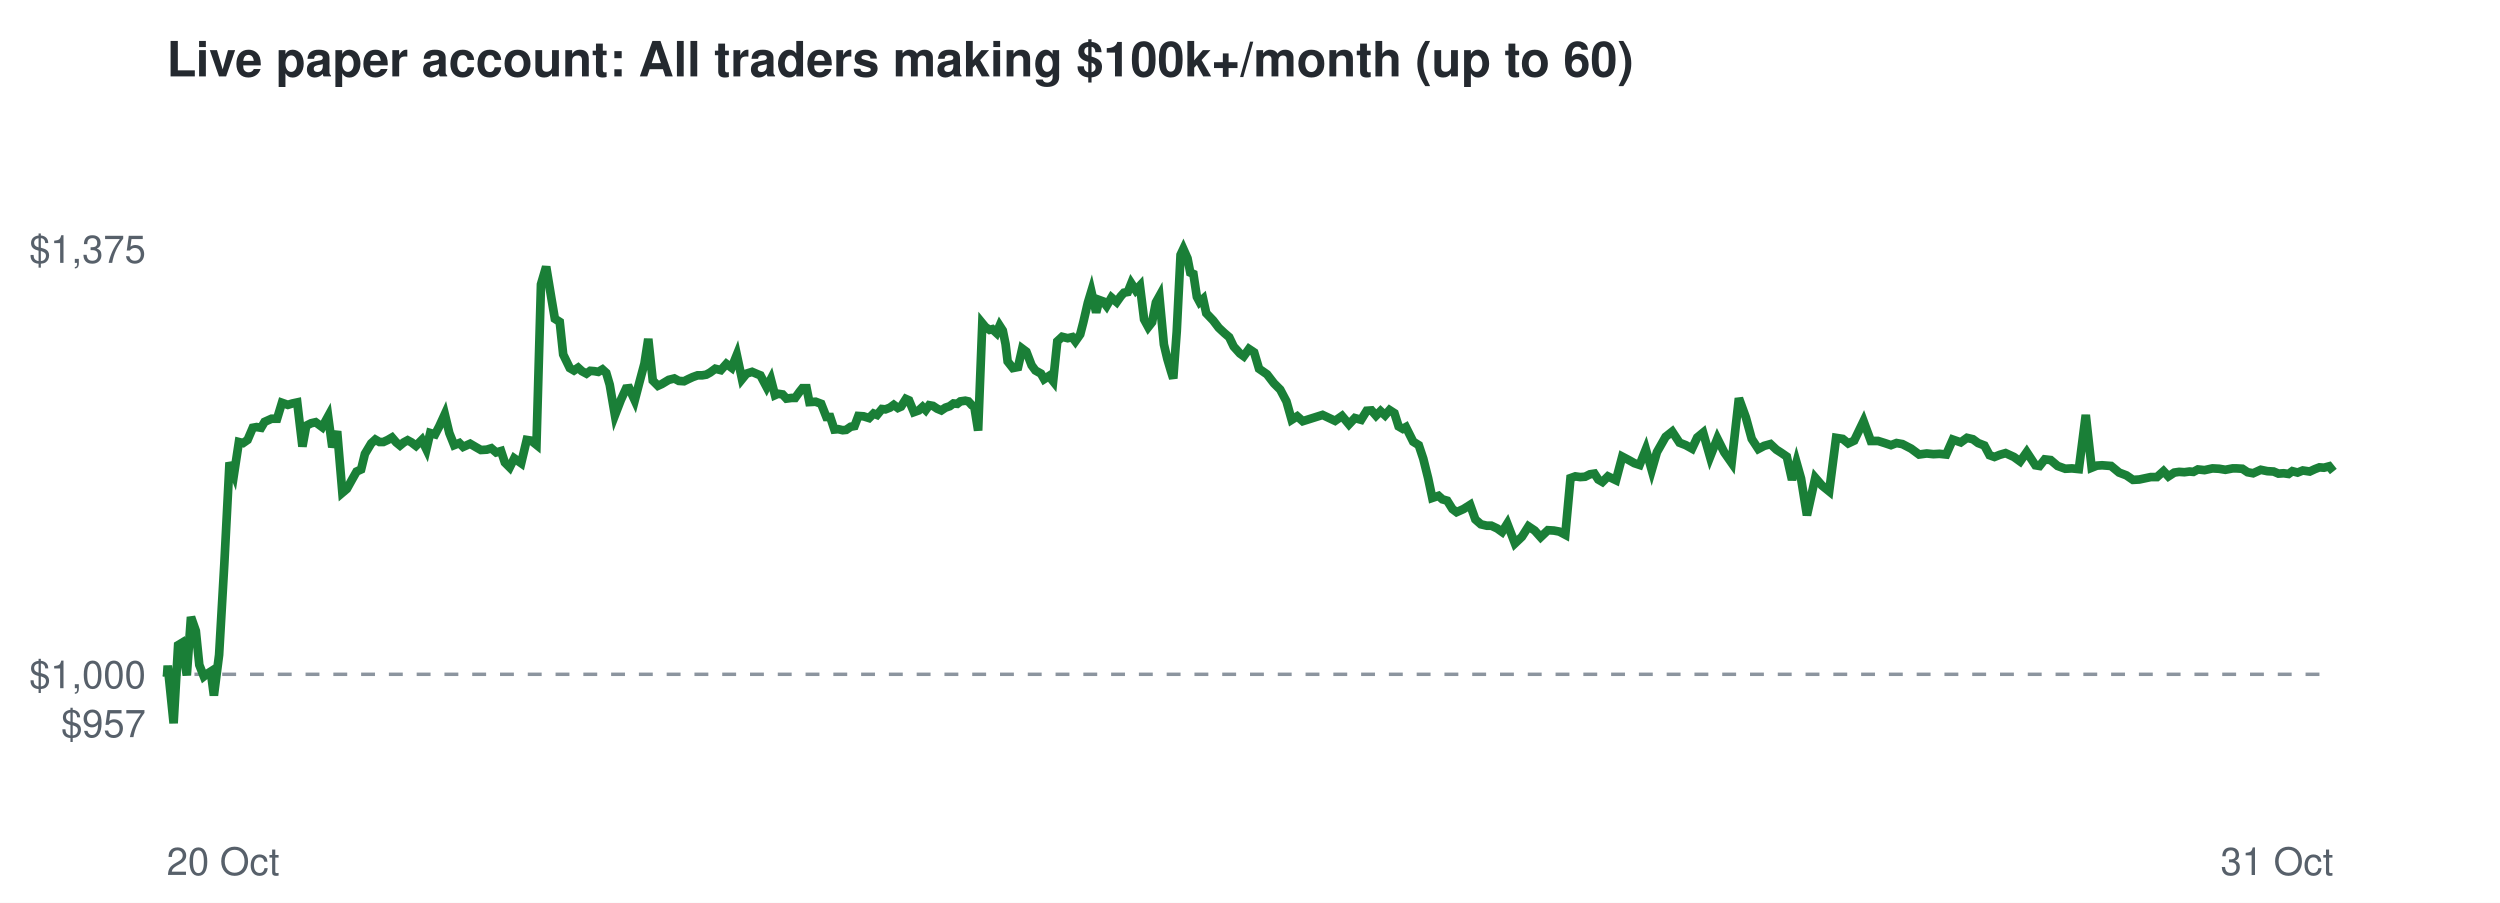
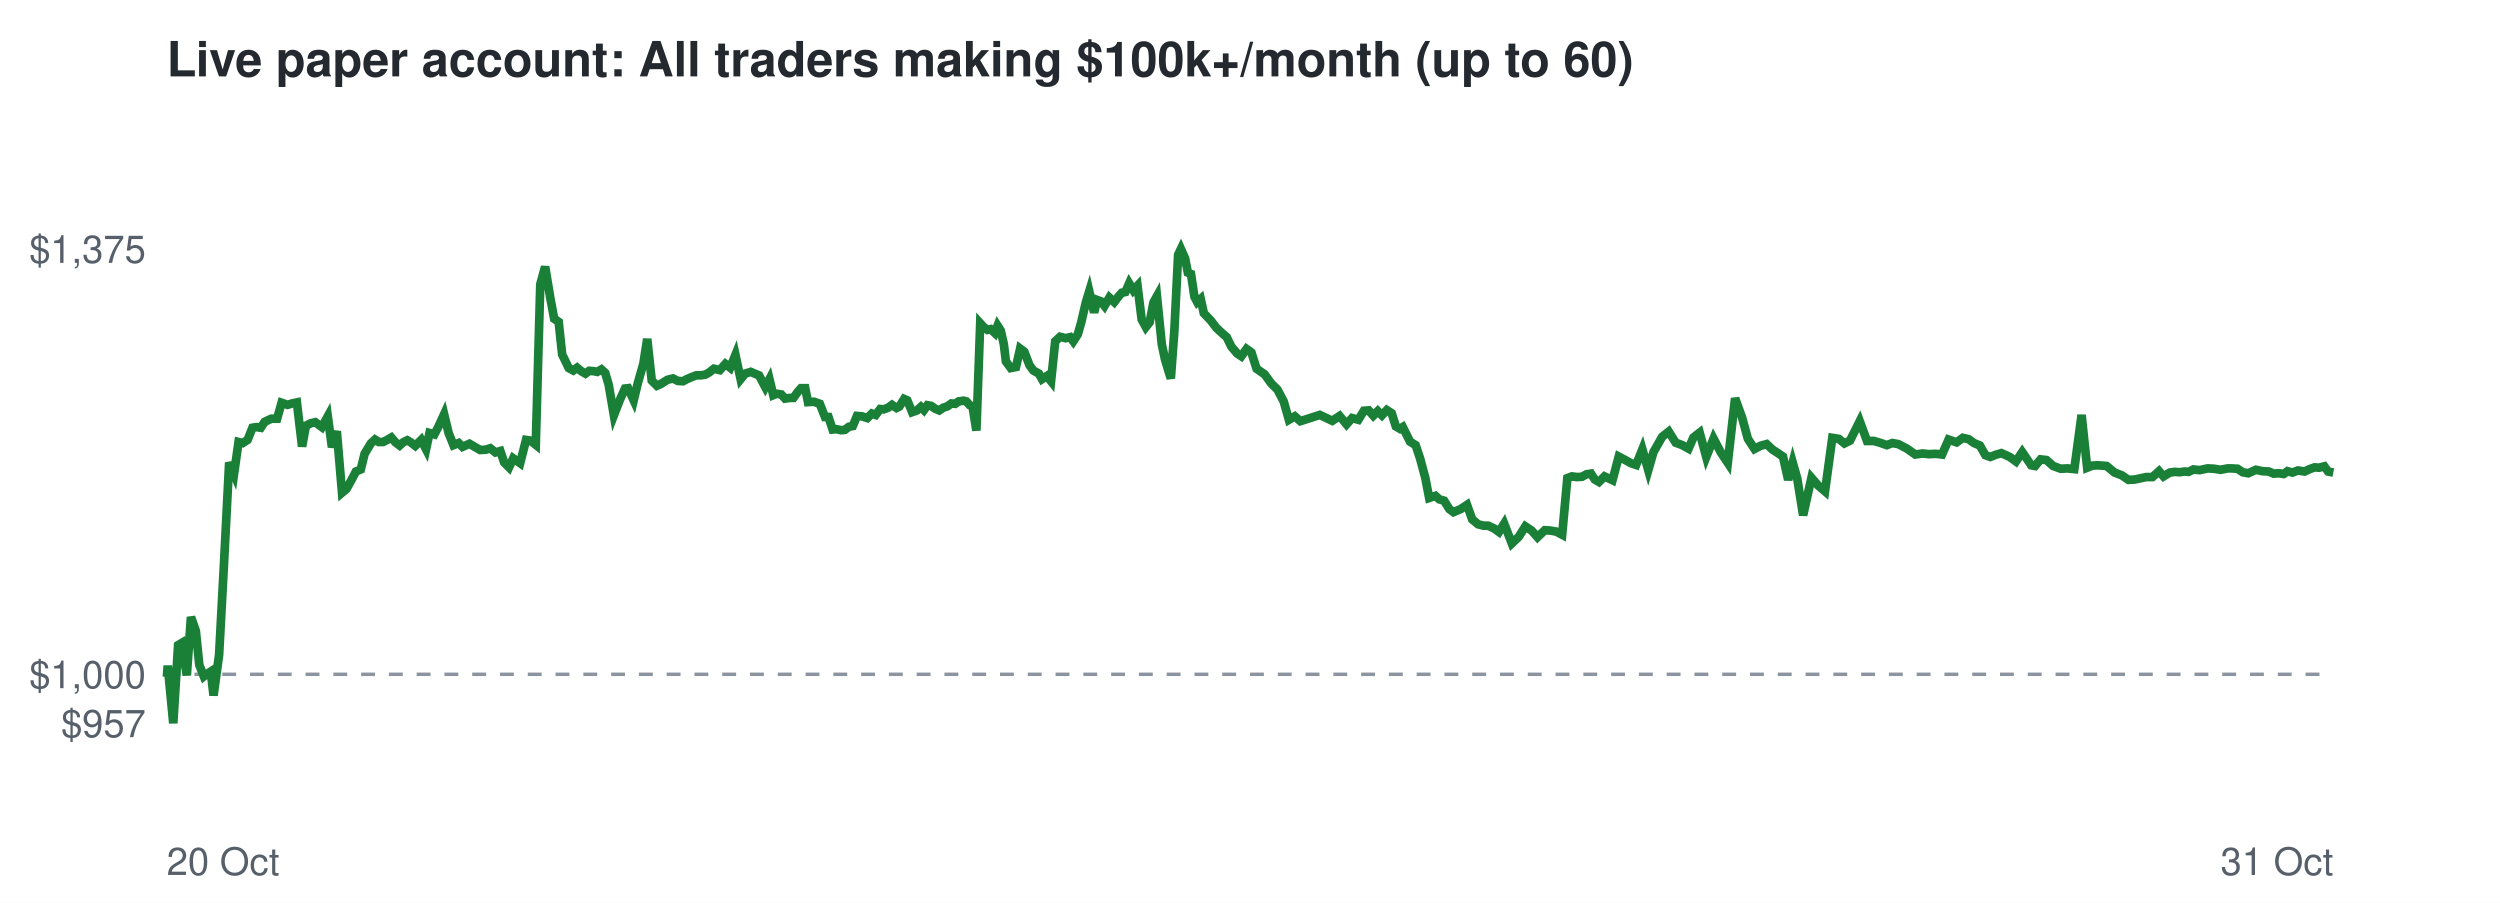
<svg xmlns="http://www.w3.org/2000/svg" viewBox="0 0 720 260" font-family="Helvetica,Arial,sans-serif">
  <rect width="720" height="260" fill="#ffffff" />
  <text x="48" y="22" font-size="14" font-weight="bold" fill="#24292f">Live paper account: All traders making $100k+/month (up to 60)</text>
  <line x1="48" x2="672" y1="194.2" y2="194.2" stroke="#8c959f" stroke-dasharray="4 4" />
  <text x="42" y="212.3" font-size="11" text-anchor="end" fill="#57606a">$957</text>
  <text x="42" y="198.2" font-size="11" text-anchor="end" fill="#57606a">$1,000</text>
  <text x="42" y="75.7" font-size="11" text-anchor="end" fill="#57606a">$1,375</text>
  <text x="48" y="252" font-size="11" fill="#57606a">20 Oct</text>
  <text x="672" y="252" font-size="11" text-anchor="end" fill="#57606a">31 Oct</text>
-   <polyline points="48.0,194.2 48.1,194.6 48.3,191.7 50.0,208.3 51.3,185.8 52.3,185.2 53.8,194.5 55.0,177.7 56.4,181.7 57.4,191.5 58.7,194.8 59.6,194.1 60.7,193.4 61.6,200.3 63.1,188.6 64.6,162.5 66.1,133.2 67.4,136.5 68.8,127.3 70.0,127.6 71.3,126.7 72.8,123.2 73.9,123.0 75.2,123.2 76.2,121.5 78.2,120.6 79.8,120.6 81.2,116.0 82.9,116.6 84.2,116.2 85.6,115.9 87.1,128.6 88.2,122.6 89.6,121.9 90.9,121.6 92.8,123.0 94.5,119.9 95.7,128.8 97.1,124.2 98.6,141.9 99.9,140.8 101.4,138.1 102.7,135.8 104.0,135.2 105.1,130.7 106.9,127.7 108.1,126.6 109.3,127.3 110.4,127.3 111.7,126.7 112.9,126.0 114.1,127.4 115.2,128.3 116.3,127.4 117.4,126.8 118.5,127.4 119.8,128.4 121.5,126.7 122.8,129.4 123.9,124.7 125.3,125.1 126.5,122.8 128.1,119.3 129.4,124.7 130.8,128.2 132.3,127.6 133.4,128.7 135.4,127.8 137.1,128.8 138.5,129.6 140.2,129.5 141.5,129.1 142.9,130.3 144.3,129.9 145.4,133.2 146.8,134.6 148.1,132.0 150.1,133.4 151.7,126.7 153.0,126.9 154.5,128.1 155.8,81.9 157.3,76.8 158.8,85.9 159.8,91.8 161.2,92.7 162.2,102.1 164.1,106.0 165.3,106.7 166.5,105.9 167.6,106.9 168.9,107.6 170.0,106.8 171.2,106.9 172.3,107.1 173.5,106.4 174.6,107.4 175.6,110.8 177.1,119.6 178.8,115.2 180.3,111.9 181.2,111.8 182.8,115.3 184.1,110.3 185.6,104.7 186.7,97.6 188.0,109.6 189.5,111.1 190.6,110.6 192.6,109.4 194.2,109.0 195.5,109.7 197.0,109.8 198.2,109.2 199.5,108.6 200.9,108.1 202.2,108.1 203.4,107.9 204.5,107.3 206.0,106.2 207.6,106.6 209.2,104.8 210.7,105.9 212.2,102.2 213.7,109.2 215.0,107.6 216.6,107.1 218.0,107.7 219.0,108.1 220.8,111.5 222.0,109.2 223.2,113.8 224.1,113.4 225.4,113.6 226.5,114.8 228.0,114.6 229.0,114.6 230.3,112.8 231.1,111.8 232.3,111.8 233.1,115.8 234.9,115.7 236.5,116.3 238.0,120.1 239.1,120.1 240.3,123.7 241.4,123.6 242.7,123.9 243.7,123.8 245.0,122.9 246.1,122.7 247.2,119.8 248.7,119.9 250.3,120.4 251.6,119.1 252.6,119.5 254.0,117.8 255.0,117.9 256.3,117.4 257.4,116.6 258.6,117.5 259.5,117.1 260.9,114.9 261.8,115.3 263.2,118.7 264.6,118.2 265.7,117.2 266.6,118.1 267.6,116.7 268.7,116.9 269.9,117.7 271.1,118.2 272.3,117.4 273.5,117.0 274.6,116.2 275.7,116.3 276.6,115.6 278.0,115.4 278.9,115.6 279.9,116.7 280.6,117.1 281.7,124.0 282.9,93.1 283.8,94.2 285.0,95.0 285.8,94.8 287.0,95.9 287.9,93.8 288.8,95.2 289.6,99.1 290.2,104.1 291.7,106.0 293.2,105.7 294.4,100.4 295.6,101.3 297.1,105.2 298.2,106.7 299.8,107.6 300.7,109.2 302.1,108.3 303.3,109.8 304.5,98.3 305.9,97.0 307.5,97.4 308.8,97.1 309.7,98.3 311.1,96.3 312.0,92.8 313.3,87.2 314.3,83.9 315.7,90.0 316.6,86.4 317.7,86.8 318.7,88.1 320.1,85.7 321.6,87.0 322.8,85.3 323.7,84.3 324.8,84.1 325.8,81.6 327.1,83.6 328.3,82.3 329.5,92.0 330.7,94.2 331.8,92.8 332.9,87.1 333.9,85.3 335.2,99.2 336.2,103.4 337.3,107.1 337.9,109.0 338.9,95.5 340.0,73.4 340.8,71.7 342.0,74.4 342.8,78.5 343.7,78.9 344.7,85.5 345.5,87.0 346.5,86.1 347.4,90.2 349.4,92.3 351.0,94.4 352.6,95.9 354.0,97.1 355.3,99.8 357.1,101.8 358.2,102.6 359.7,100.5 361.2,101.5 362.6,106.2 364.9,107.8 366.9,110.4 368.7,112.2 370.5,115.6 372.0,120.9 373.6,119.9 375.2,121.3 380.9,119.5 384.5,121.2 386.5,119.8 388.5,122.2 390.2,120.4 392.0,120.9 393.6,118.3 395.0,118.2 396.3,119.7 397.6,118.4 398.9,119.6 400.2,118.1 401.6,119.0 402.8,122.8 404.0,123.5 404.9,123.0 407.0,127.2 408.6,128.2 409.9,132.1 411.3,137.7 412.5,143.4 414.3,142.8 415.4,143.8 416.8,144.2 418.3,146.6 419.5,147.5 421.5,146.6 423.4,145.4 424.9,149.6 426.5,151.0 428.2,151.4 429.5,151.4 431.2,152.2 432.6,153.2 434.1,150.8 436.3,156.5 438.3,154.6 440.2,151.6 442.0,152.8 443.7,154.7 445.8,152.7 447.5,152.8 449.1,153.1 450.8,154.0 452.3,137.7 453.7,137.2 455.1,137.4 456.5,137.3 457.9,136.6 459.2,136.4 460.3,138.1 461.5,138.8 463.1,137.2 465.4,138.3 467.2,131.5 469.1,132.5 470.7,133.4 472.2,133.9 474.0,129.4 475.7,135.4 477.2,130.2 479.7,125.8 481.6,124.3 483.7,127.5 485.5,128.2 487.3,129.2 488.8,126.0 490.5,124.6 492.5,131.6 494.6,126.3 496.6,130.3 498.7,133.3 500.8,114.7 502.8,120.2 504.5,126.4 506.4,129.3 508.1,128.4 509.9,127.9 511.6,129.5 513.0,130.4 514.6,131.5 516.1,138.2 517.4,133.2 518.7,137.8 520.4,148.4 522.8,137.6 524.7,139.8 526.8,141.5 528.8,126.1 530.7,126.4 532.3,127.7 534.0,126.9 536.7,121.3 538.8,127.0 540.9,127.0 542.8,127.6 544.6,128.2 546.2,127.6 547.9,127.9 550.4,129.2 552.7,130.9 554.9,130.6 556.8,130.8 558.6,130.7 560.5,130.9 562.4,126.6 564.7,127.4 566.5,126.1 568.2,126.5 569.7,127.6 571.5,128.3 573.0,131.1 574.4,131.6 575.9,131.0 577.6,130.5 580.0,131.6 581.8,132.9 583.7,130.2 586.2,134.0 587.4,134.2 588.9,132.3 590.6,132.5 592.6,134.2 594.8,135.0 596.7,134.9 598.7,135.1 600.7,119.5 602.4,134.7 603.9,134.1 605.4,134.0 608.0,134.2 610.3,136.1 612.4,136.9 614.3,138.2 616.1,138.1 619.4,137.4 621.2,137.4 623.1,135.7 624.5,137.2 626.2,136.1 627.6,135.9 629.1,136.0 630.6,135.8 631.7,135.9 633.0,135.2 634.9,135.4 637.2,134.9 639.1,135.0 640.9,135.3 643.0,134.9 644.1,134.9 645.8,135.0 647.3,136.0 648.9,136.3 651.1,135.3 653.0,135.7 654.8,135.8 656.2,136.4 657.7,136.3 659.1,136.5 660.2,135.7 661.7,136.1 663.2,135.5 665.2,135.8 666.7,135.1 668.0,134.6 669.3,134.7 670.8,134.3 672.0,135.8" fill="none" stroke="#1a7f37" stroke-width="2.5" />
+   <polyline points="48.0,194.2 48.1,194.6 48.3,191.7 49.9,208.3 51.3,185.8 52.3,185.2 53.8,194.5 55.0,177.7 56.4,181.7 57.4,191.5 58.7,194.8 59.6,194.1 60.7,193.4 61.5,200.3 63.1,188.6 64.5,162.5 66.0,133.2 67.4,136.5 68.7,127.3 69.9,127.6 71.3,126.7 72.7,123.2 73.8,123.0 75.1,123.2 76.2,121.5 78.1,120.6 79.8,120.6 81.1,116.0 82.8,116.6 84.1,116.2 85.5,115.9 87.0,128.6 88.1,122.6 89.5,121.9 90.8,121.6 92.7,123.0 94.4,119.9 95.6,128.8 97.0,124.2 98.5,141.9 99.8,140.8 101.3,138.1 102.5,135.8 103.9,135.2 105.0,130.7 106.8,127.7 108.0,126.6 109.1,127.3 110.3,127.3 111.5,126.7 112.7,126.0 113.9,127.4 115.1,128.3 116.1,127.4 117.3,126.8 118.3,127.4 119.6,128.4 121.3,126.7 122.7,129.4 123.7,124.7 125.1,125.1 126.3,122.8 127.9,119.3 129.2,124.7 130.6,128.2 132.1,127.6 133.2,128.7 135.2,127.8 136.9,128.8 138.3,129.6 139.9,129.5 141.2,129.1 142.7,130.3 144.1,129.9 145.2,133.2 146.6,134.6 147.8,132.0 149.8,133.4 151.5,126.7 152.8,126.9 154.3,128.1 155.6,81.9 157.0,76.8 158.5,85.9 159.6,91.8 160.9,92.7 161.9,102.1 163.8,106.0 165.1,106.7 166.2,105.9 167.4,106.9 168.6,107.6 169.7,106.8 171.0,106.9 172.0,107.1 173.2,106.4 174.3,107.4 175.3,110.8 176.8,119.6 178.5,115.2 180.0,111.9 180.9,111.8 182.5,115.3 183.7,110.3 185.3,104.7 186.4,97.6 187.7,109.6 189.2,111.1 190.3,110.6 192.2,109.4 193.8,109.0 195.2,109.7 196.7,109.8 197.8,109.2 199.2,108.6 200.5,108.1 201.8,108.1 203.1,107.9 204.2,107.3 205.6,106.2 207.3,106.6 208.9,104.8 210.3,105.9 211.8,102.2 213.3,109.2 214.6,107.6 216.2,107.1 217.6,107.7 218.6,108.1 220.4,111.5 221.6,109.2 222.7,113.8 223.7,113.4 225.0,113.6 226.1,114.8 227.5,114.6 228.5,114.6 229.8,112.8 230.7,111.8 231.9,111.8 232.7,115.8 234.4,115.7 236.1,116.3 237.6,120.1 238.6,120.1 239.8,123.7 240.9,123.6 242.2,123.9 243.3,123.8 244.5,122.9 245.6,122.7 246.8,119.8 248.2,119.9 249.8,120.4 251.1,119.1 252.2,119.5 253.5,117.8 254.5,117.9 255.8,117.4 256.9,116.6 258.2,117.5 259.0,117.1 260.4,114.9 261.3,115.3 262.7,118.7 264.1,118.2 265.2,117.2 266.1,118.1 267.1,116.7 268.2,116.9 269.3,117.7 270.5,118.2 271.7,117.4 272.9,117.0 274.0,116.2 275.1,116.3 276.1,115.6 277.5,115.4 278.3,115.6 279.3,116.7 280.1,117.1 281.2,124.0 282.3,93.1 283.3,94.2 284.4,95.0 285.3,94.8 286.5,95.9 287.3,93.8 288.2,95.2 289.1,99.1 289.7,104.1 291.1,106.0 292.6,105.7 293.8,100.4 295.0,101.3 296.5,105.2 297.6,106.7 299.2,107.6 300.1,109.2 301.5,108.3 302.7,109.8 303.9,98.3 305.3,97.0 306.9,97.4 308.2,97.1 309.1,98.3 310.4,96.3 311.4,92.8 312.7,87.2 313.7,83.9 315.1,90.0 316.0,86.4 317.1,86.8 318.1,88.1 319.5,85.7 320.9,87.0 322.2,85.3 323.1,84.3 324.1,84.1 325.2,81.6 326.4,83.6 327.6,82.3 328.8,92.0 330.0,94.2 331.1,92.8 332.2,87.1 333.2,85.3 334.6,99.2 335.5,103.4 336.6,107.1 337.2,109.0 338.2,95.5 339.3,73.4 340.1,71.7 341.3,74.4 342.1,78.5 343.0,78.9 344.0,85.5 344.8,87.0 345.8,86.1 346.7,90.2 348.7,92.3 350.3,94.4 351.9,95.9 353.3,97.1 354.6,99.8 356.3,101.8 357.5,102.6 359.0,100.5 360.4,101.5 361.9,106.2 364.2,107.8 366.1,110.4 367.9,112.2 369.7,115.6 371.2,120.9 372.9,119.9 374.5,121.3 380.1,119.5 383.7,121.2 385.8,119.8 387.8,122.2 389.4,120.4 391.2,120.9 392.8,118.3 394.2,118.2 395.5,119.7 396.8,118.4 398.0,119.6 399.4,118.1 400.8,119.0 402.0,122.8 403.2,123.5 404.0,123.0 406.1,127.2 407.7,128.2 409.0,132.1 410.5,137.7 411.6,143.4 413.4,142.8 414.5,143.8 415.9,144.2 417.4,146.6 418.6,147.5 420.7,146.6 422.5,145.4 424.0,149.6 425.7,151.0 427.3,151.4 428.6,151.4 430.3,152.2 431.7,153.2 433.2,150.8 435.4,156.5 437.4,154.6 439.3,151.6 441.1,152.8 442.8,154.7 444.9,152.7 446.5,152.8 448.2,153.1 449.9,154.0 451.4,137.7 452.7,137.2 454.2,137.4 455.6,137.3 456.9,136.6 458.2,136.4 459.3,138.1 460.5,138.8 462.1,137.2 464.4,138.3 466.2,131.5 468.1,132.5 469.7,133.4 471.2,133.9 473.0,129.4 474.7,135.4 476.2,130.2 478.7,125.8 480.6,124.3 482.6,127.5 484.5,128.2 486.3,129.2 487.7,126.0 489.5,124.6 491.4,131.6 493.5,126.3 495.6,130.3 497.6,133.3 499.7,114.7 501.7,120.2 503.4,126.4 505.3,129.3 507.0,128.4 508.8,127.9 510.5,129.5 511.9,130.4 513.5,131.5 515.0,138.2 516.3,133.2 517.6,137.8 519.3,148.4 521.7,137.6 523.6,139.8 525.6,141.5 527.7,126.1 529.6,126.4 531.2,127.7 532.8,126.9 535.6,121.3 537.7,127.0 539.7,127.0 541.7,127.6 543.4,128.2 545.0,127.6 546.7,127.9 549.2,129.2 551.6,130.9 553.7,130.6 555.6,130.8 557.5,130.7 559.3,130.9 561.2,126.6 563.5,127.4 565.3,126.1 567.0,126.5 568.5,127.6 570.2,128.3 571.8,131.1 573.2,131.6 574.7,131.0 576.4,130.5 578.8,131.6 580.6,132.9 582.4,130.2 585.0,134.0 586.1,134.2 587.7,132.3 589.4,132.5 591.3,134.2 593.5,135.0 595.4,134.9 597.4,135.1 599.5,119.5 601.1,134.7 602.6,134.1 604.1,134.0 606.7,134.2 609.0,136.1 611.1,136.9 613.0,138.2 614.8,138.1 618.1,137.4 619.9,137.4 621.8,135.7 623.1,137.2 624.9,136.1 626.3,135.9 627.7,136.0 629.2,135.8 630.3,135.9 631.7,135.2 633.5,135.4 635.8,134.9 637.7,135.0 639.5,135.3 641.6,134.9 642.7,134.9 644.4,135.0 645.9,136.0 647.5,136.3 649.7,135.3 651.6,135.7 653.4,135.8 654.8,136.4 656.3,136.3 657.7,136.5 658.8,135.7 660.2,136.1 661.8,135.5 663.7,135.8 665.2,135.1 666.6,134.6 667.9,134.7 669.4,134.3 670.5,135.8 672.0,136.1" fill="none" stroke="#1a7f37" stroke-width="2.5" />
</svg>
